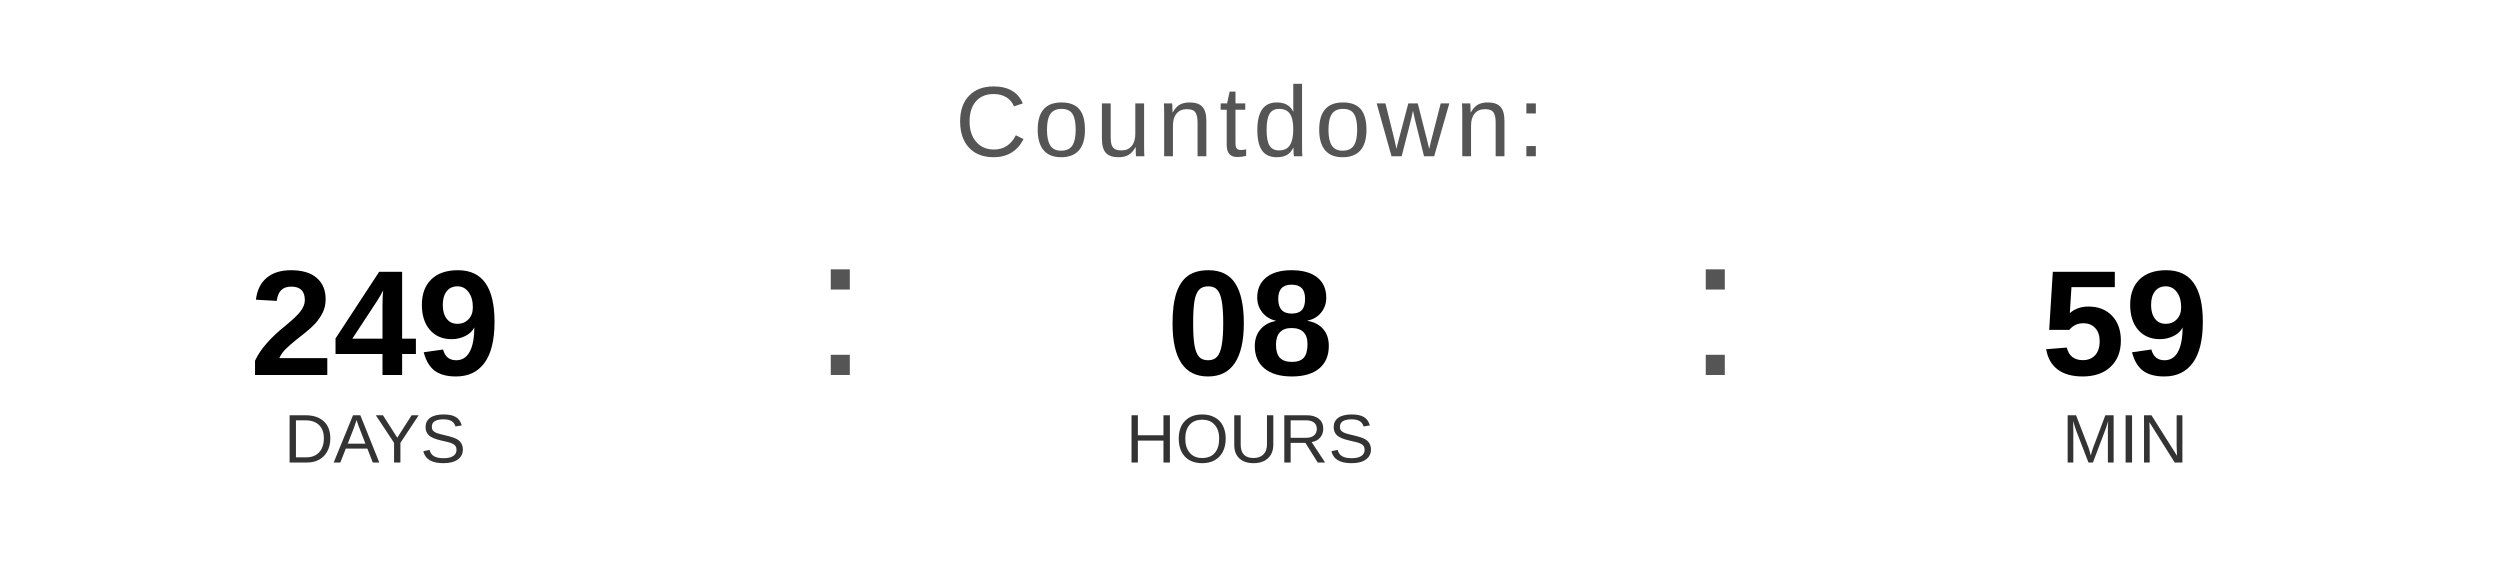
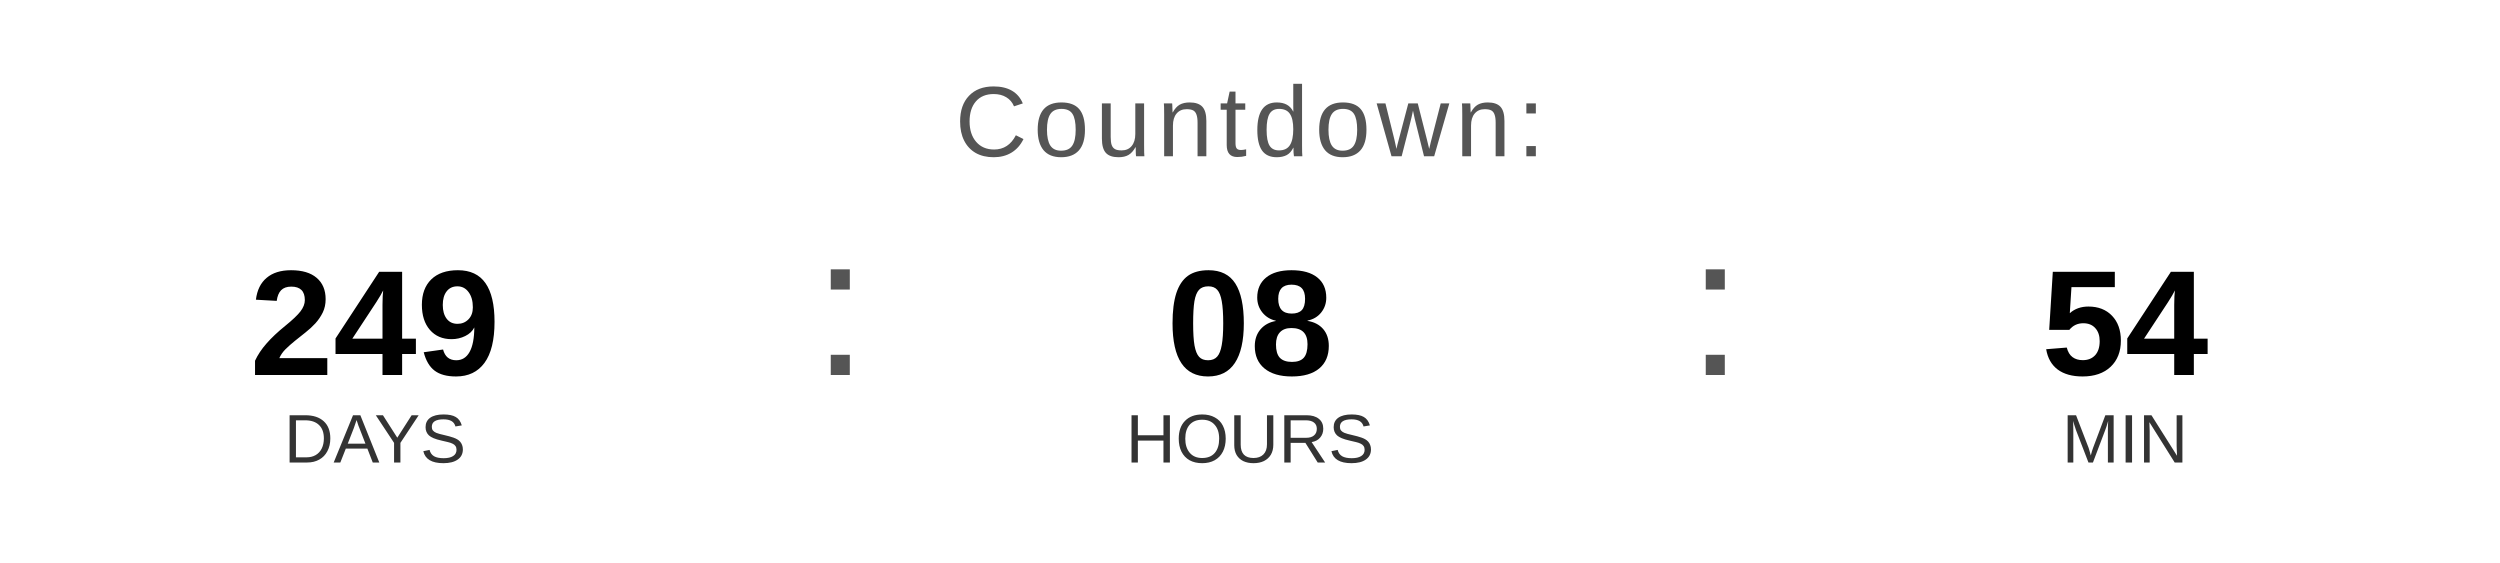
<svg xmlns="http://www.w3.org/2000/svg" width="400" height="90" viewBox="0 0 400 90">
  <text x="200" y="25" font-family="Arial, Helvetica, sans-serif" font-size="16" fill="#555555" text-anchor="middle" letter-spacing="1">
    Countdown:
  </text>
  <text x="60" y="60" font-family="Arial, Helvetica, sans-serif" font-size="24" font-weight="bold" fill="#000000" text-anchor="middle">249</text>
  <text x="60" y="74" font-family="Arial, Helvetica, sans-serif" font-size="11" fill="#333333" text-anchor="middle">DAYS</text>
  <text x="130" y="60" font-family="Arial, sans-serif" font-size="32" fill="#555555">:</text>
  <text x="200" y="60" font-family="Arial, Helvetica, sans-serif" font-size="24" font-weight="bold" fill="#000000" text-anchor="middle">08</text>
  <text x="200" y="74" font-family="Arial, Helvetica, sans-serif" font-size="11" fill="#333333" text-anchor="middle">HOURS</text>
  <text x="270" y="60" font-family="Arial, sans-serif" font-size="32" fill="#555555">:</text>
-   <text x="340" y="60" font-family="Arial, Helvetica, sans-serif" font-size="24" font-weight="bold" fill="#000000" text-anchor="middle">59</text>
+   <text x="340" y="60" font-family="Arial, Helvetica, sans-serif" font-size="24" font-weight="bold" fill="#000000" text-anchor="middle">54</text>
  <text x="340" y="74" font-family="Arial, Helvetica, sans-serif" font-size="11" fill="#333333" text-anchor="middle">MIN</text>
</svg>
